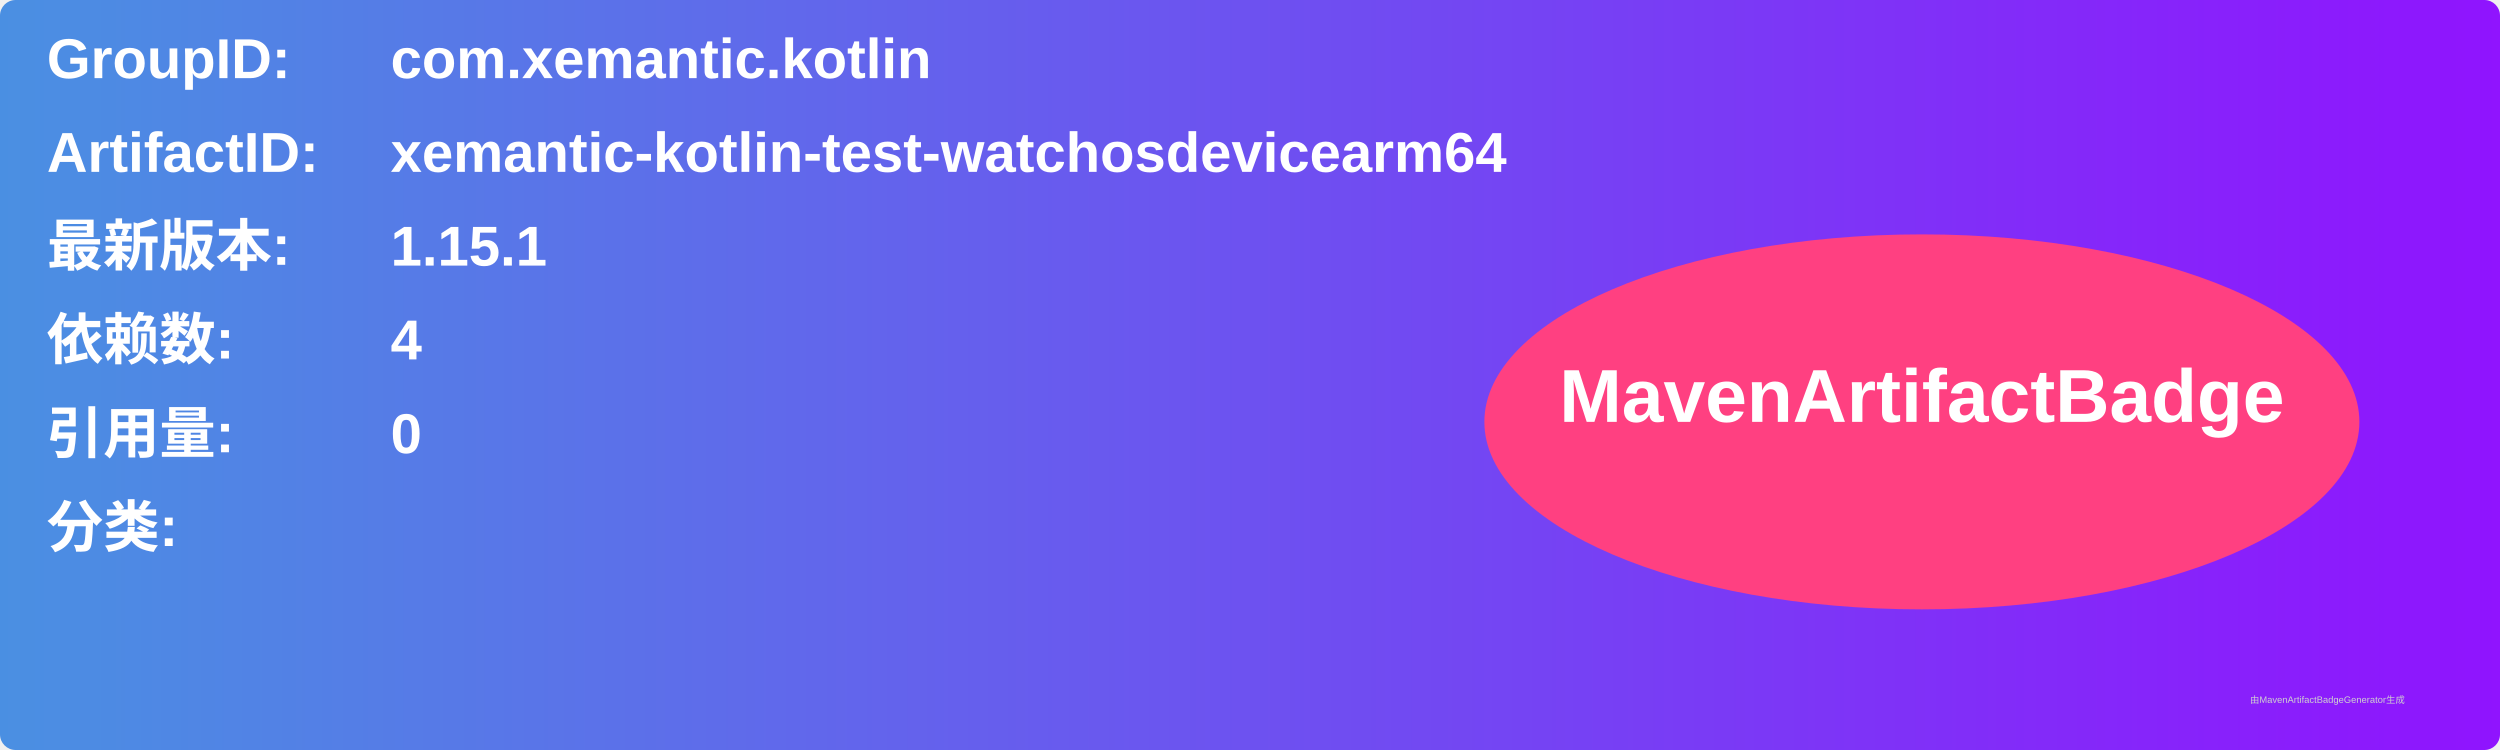
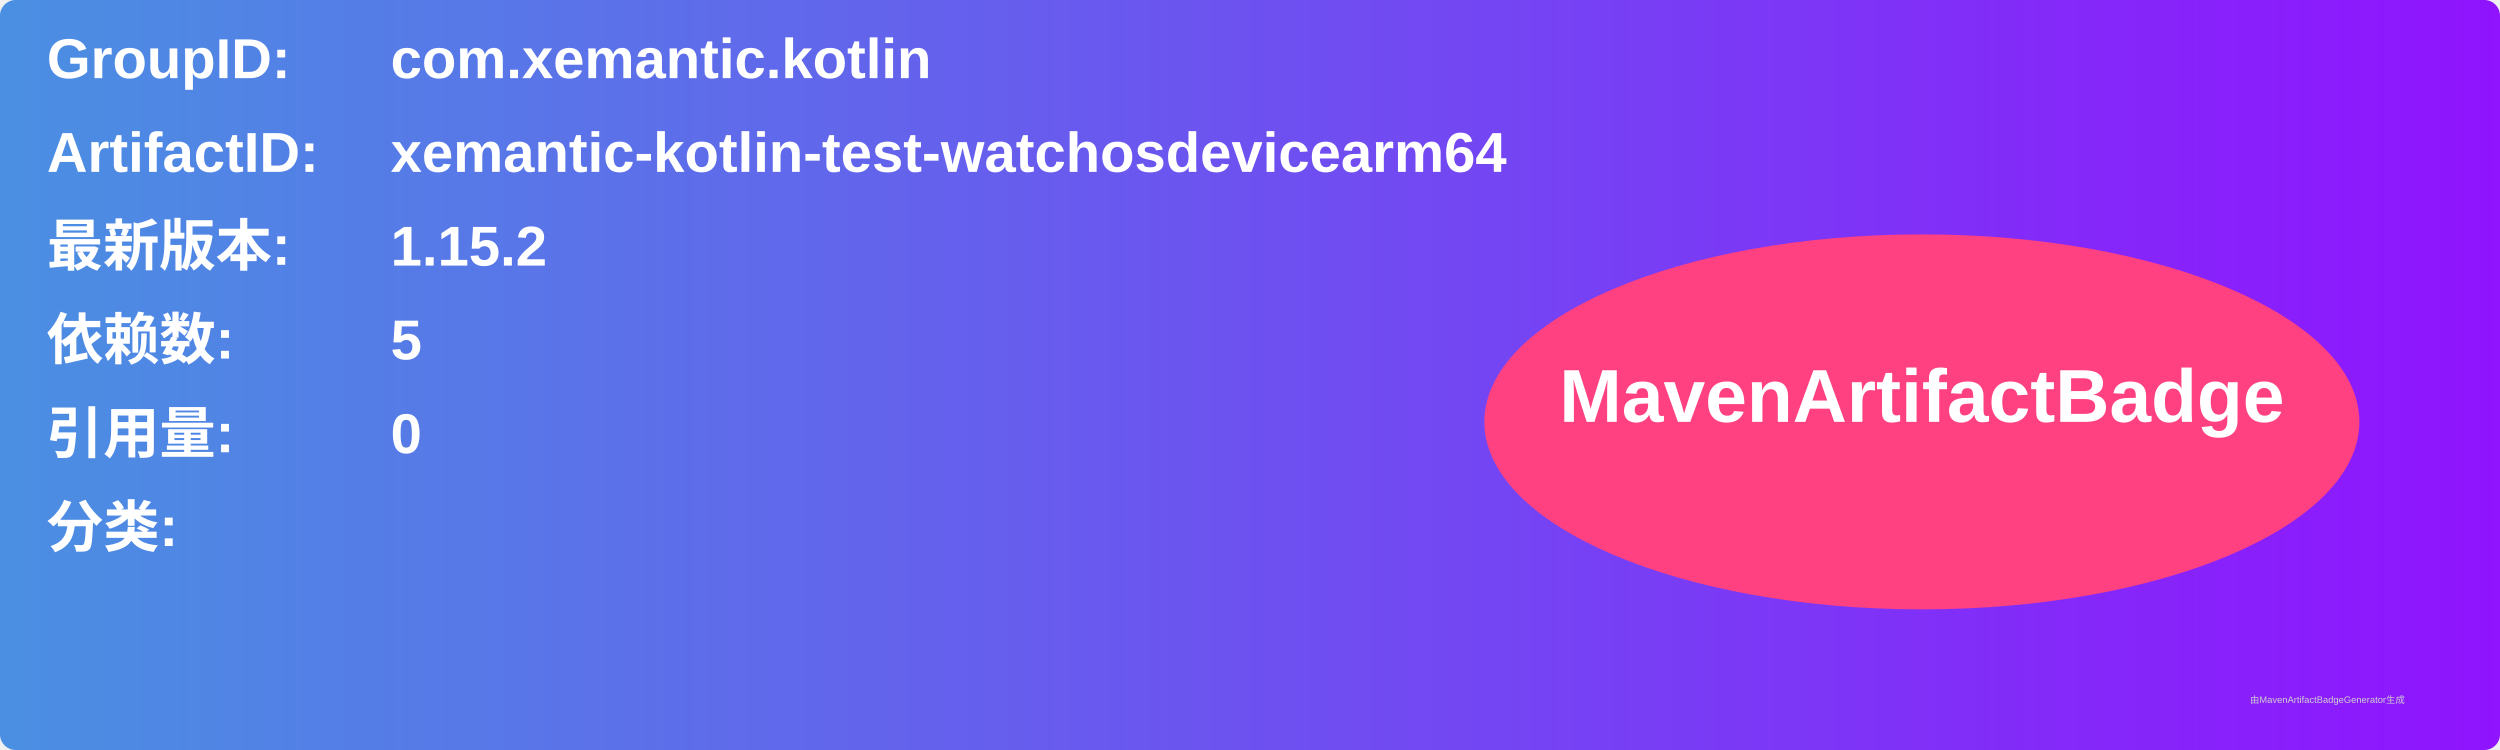
<svg xmlns="http://www.w3.org/2000/svg" width="800" height="240" viewBox="0 0 800 240">
  <linearGradient id="grad" x1="0%" y1="0%" x2="100%" y2="0%">
    <stop offset="0%" stop-color="#4a90e2" />
    <stop offset="100%" stop-color="#9013fe" />
  </linearGradient>
  <rect width="100%" height="100%" rx="5" ry="5" fill="url(#grad)" />
  <g transform="translate(15, 15)">
    <text x="0" y="10" font-family="Arial" font-size="18" fill="white" font-weight="bold" width="260">GroupID:</text>
    <text x="110" y="10" font-family="Arial" font-size="18" fill="white" font-weight="bold" width="460">com.xemantic.kotlin</text>
    <text x="0" y="40" font-family="Arial" font-size="18" fill="white" font-weight="bold" width="260">ArtifactID:</text>
    <text x="110" y="40" font-family="Arial" font-size="18" fill="white" font-weight="bold" width="460">xemantic-kotlin-test-watchosdevicearm64</text>
    <text x="0" y="70" font-family="Arial" font-size="18" fill="white" font-weight="bold">最新版本:</text>
    <text x="110" y="70" font-family="Arial" font-size="18" fill="white" font-weight="bold">
-       <tspan font-weight="bold">1.15.1</tspan>
+       <tspan font-weight="bold">1.15.2</tspan>
    </text>
    <text x="0" y="100" font-family="Arial" font-size="18" fill="white" font-weight="bold">依赖数: </text>
    <text x="110" y="100" font-family="Arial" font-size="18" fill="white">
-       <tspan font-weight="bold">4</tspan>
+       <tspan font-weight="bold">5</tspan>
    </text>
    <text x="0" y="130" font-family="Arial" font-size="18" fill="white" font-weight="bold">引用量: </text>
    <text x="110" y="130" font-family="Arial" font-size="18" fill="white">
      <tspan font-weight="bold">0</tspan>
    </text>
    <text x="0" y="160" font-family="Arial" font-size="18" fill="white" font-weight="bold">分类:</text>
    <text x="10" y="190" font-family="Arial" font-size="10" fill="white">
      <tspan font-weight="bold" />
    </text>
    <ellipse cx="600" cy="120" rx="140" ry="60" fill="#ff4081" />
    <text x="600" y="120" text-anchor="middle" font-family="Arial" font-size="24" fill="white" font-weight="bold">MavenArtifactBadge</text>
  </g>
  <text x="720" y="225" font-family="Arial" font-size="3" fill="#d0d0d0">由MavenArtifactBadgeGenerator生成</text>
</svg>
